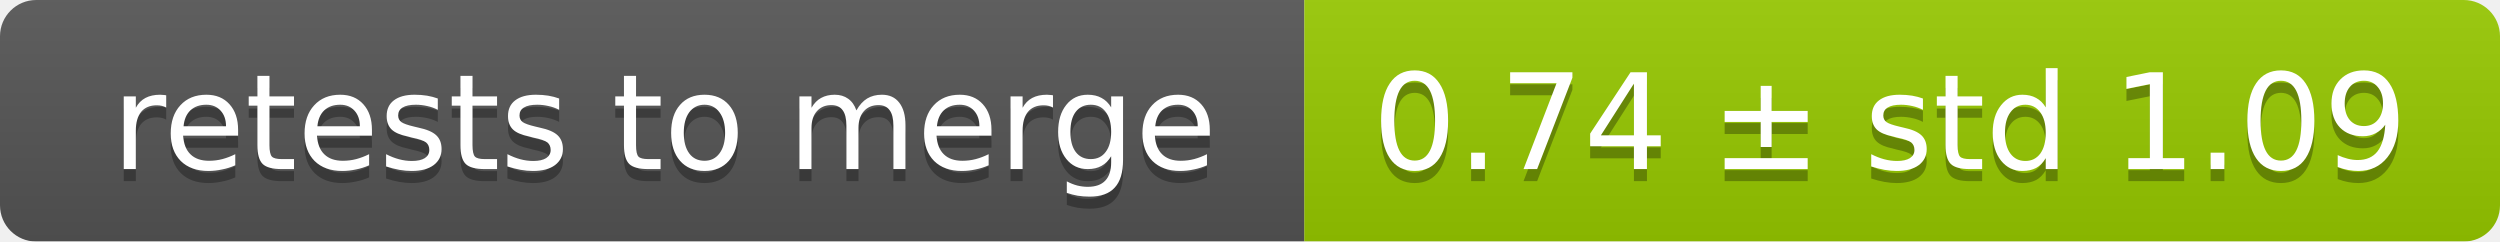
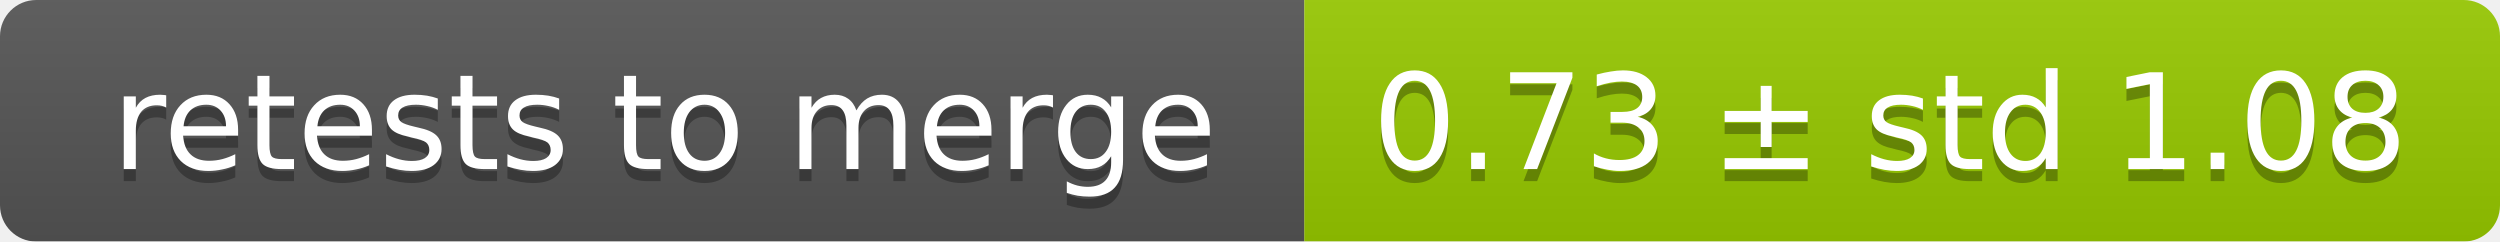
<svg xmlns="http://www.w3.org/2000/svg" width="207" height="20">
  <linearGradient id="smooth" x2="0" y2="100%">
    <stop offset="0" stop-color="#bbb" stop-opacity=".1" />
    <stop offset="1" stop-opacity=".1" />
  </linearGradient>
  <mask id="round">
    <rect width="207" height="20" rx="3" fill="#fff" />
  </mask>
  <g mask="url(#round)">
    <rect width="108" height="20" fill="#555" />
    <rect x="108" width="99" height="20" fill="#97ca00" />
    <rect width="207" height="20" fill="url(#smooth)" />
  </g>
  <g fill="#fff" text-anchor="middle" font-family="DejaVu Sans,Verdana,Geneva,sans-serif" font-size="11">
    <text x="55" y="15" fill="#010101" fill-opacity=".3">retests to merge</text>
    <text x="55" y="14">retests to merge</text>
-     <text x="156.5" y="15" fill="#010101" fill-opacity=".3">0.74 ± std 1.09</text>
-     <text x="156.5" y="14">0.74 ± std 1.09</text>
+     <text x="156.5" y="15" fill="#010101" fill-opacity=".3">0.73 ± std 1.08</text>
+     <text x="156.5" y="14">0.73 ± std 1.08</text>
  </g>
</svg>
